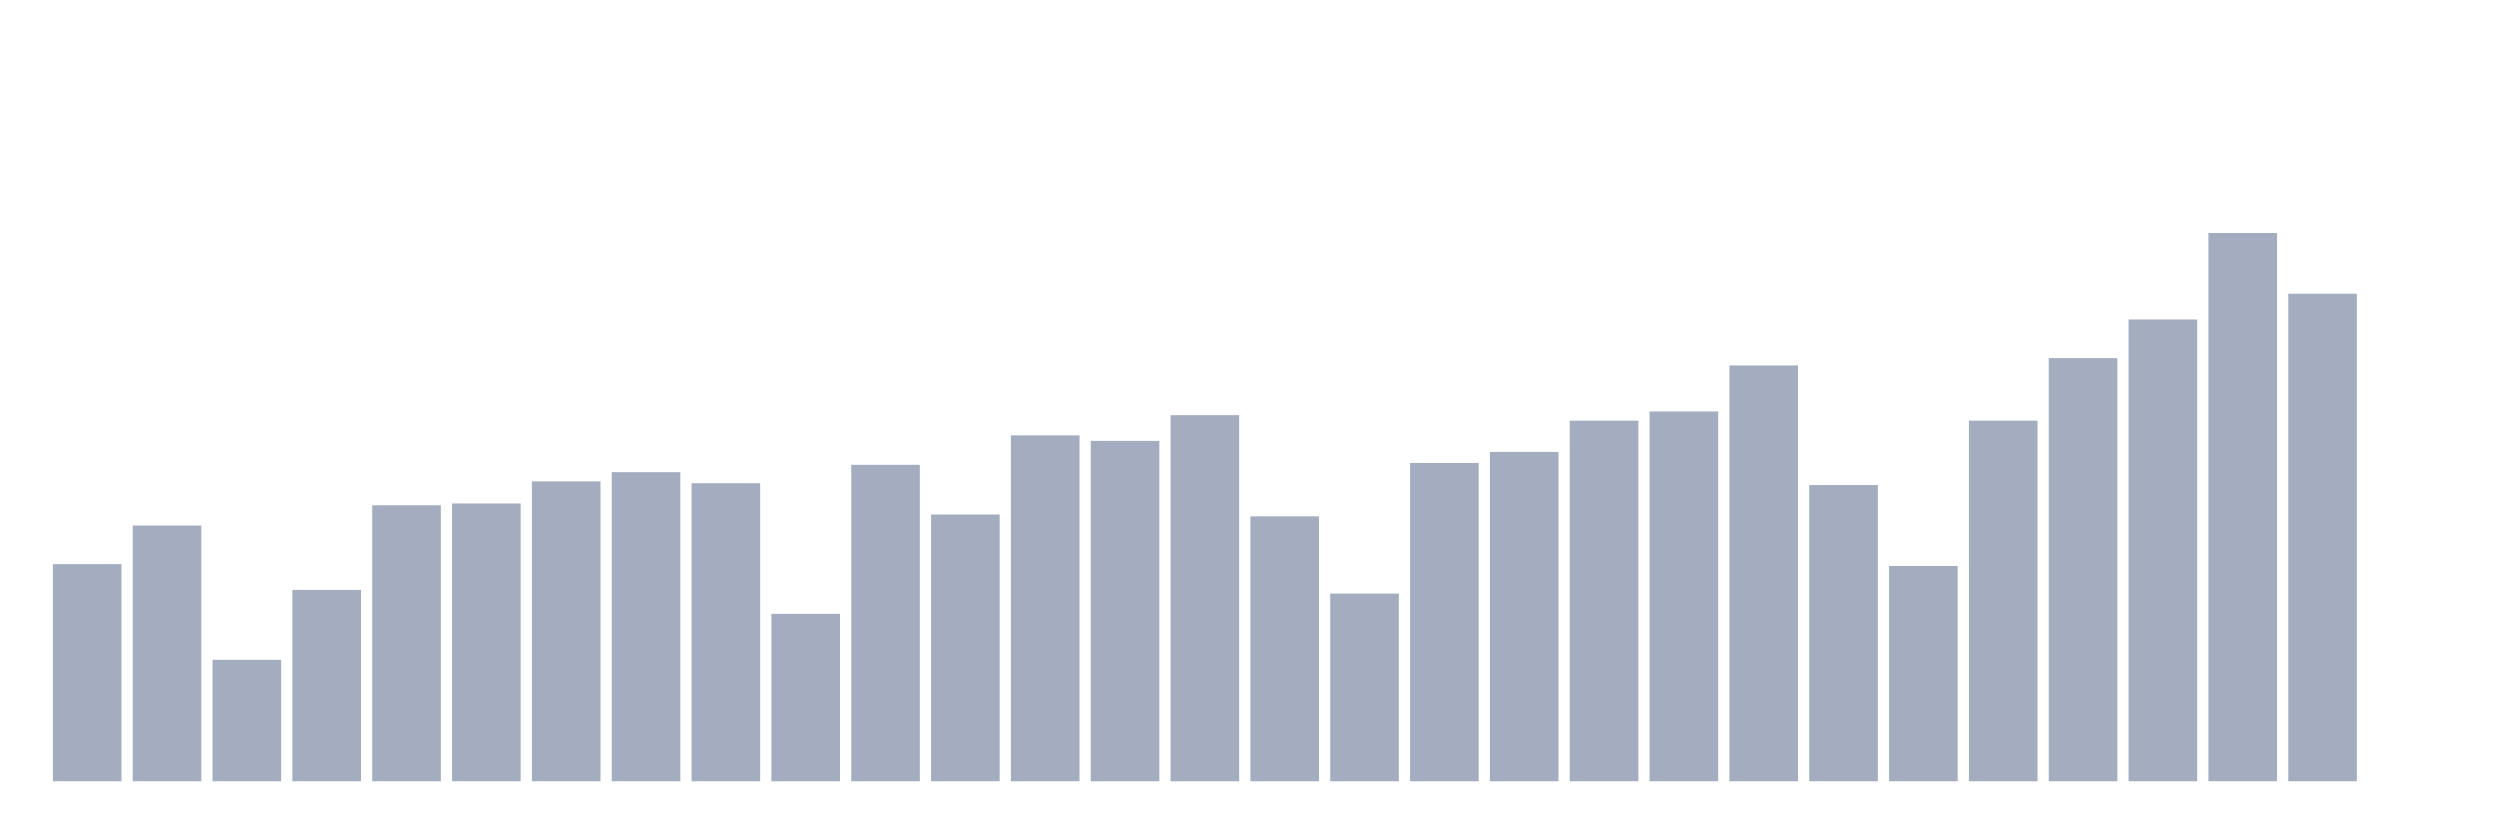
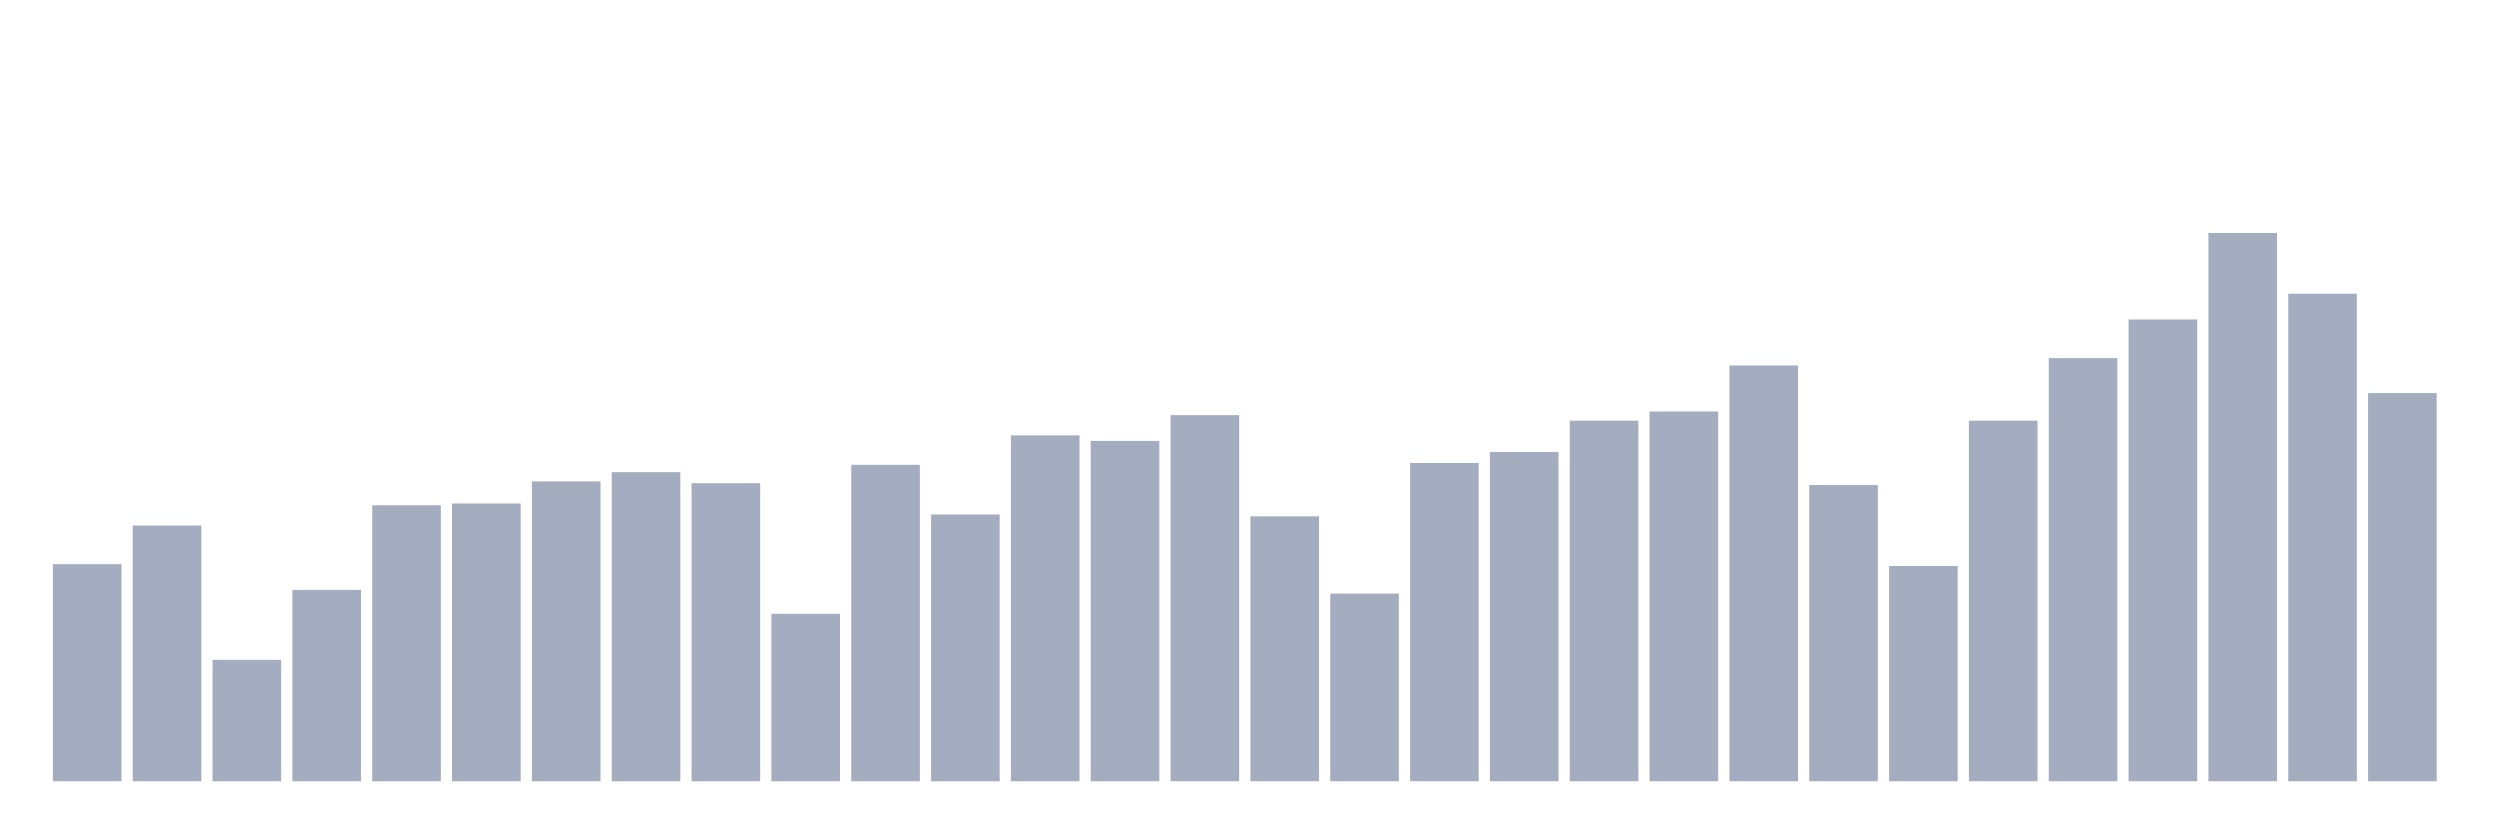
<svg xmlns="http://www.w3.org/2000/svg" viewBox="0 0 480 160">
  <g transform="translate(10,10)">
    <rect class="bar" x="0.153" width="13.175" y="98.319" height="41.681" fill="rgb(164,173,192)" />
    <rect class="bar" x="15.482" width="13.175" y="90.901" height="49.099" fill="rgb(164,173,192)" />
    <rect class="bar" x="30.81" width="13.175" y="116.687" height="23.313" fill="rgb(164,173,192)" />
    <rect class="bar" x="46.138" width="13.175" y="103.264" height="36.736" fill="rgb(164,173,192)" />
    <rect class="bar" x="61.466" width="13.175" y="87.015" height="52.985" fill="rgb(164,173,192)" />
    <rect class="bar" x="76.794" width="13.175" y="86.662" height="53.338" fill="rgb(164,173,192)" />
    <rect class="bar" x="92.123" width="13.175" y="82.423" height="57.577" fill="rgb(164,173,192)" />
    <rect class="bar" x="107.451" width="13.175" y="80.657" height="59.343" fill="rgb(164,173,192)" />
    <rect class="bar" x="122.779" width="13.175" y="82.776" height="57.224" fill="rgb(164,173,192)" />
    <rect class="bar" x="138.107" width="13.175" y="107.856" height="32.144" fill="rgb(164,173,192)" />
    <rect class="bar" x="153.436" width="13.175" y="79.244" height="60.756" fill="rgb(164,173,192)" />
    <rect class="bar" x="168.764" width="13.175" y="88.781" height="51.219" fill="rgb(164,173,192)" />
    <rect class="bar" x="184.092" width="13.175" y="73.592" height="66.408" fill="rgb(164,173,192)" />
    <rect class="bar" x="199.42" width="13.175" y="74.652" height="65.348" fill="rgb(164,173,192)" />
    <rect class="bar" x="214.748" width="13.175" y="69.707" height="70.293" fill="rgb(164,173,192)" />
    <rect class="bar" x="230.077" width="13.175" y="89.135" height="50.865" fill="rgb(164,173,192)" />
    <rect class="bar" x="245.405" width="13.175" y="103.97" height="36.03" fill="rgb(164,173,192)" />
    <rect class="bar" x="260.733" width="13.175" y="78.891" height="61.109" fill="rgb(164,173,192)" />
    <rect class="bar" x="276.061" width="13.175" y="76.771" height="63.229" fill="rgb(164,173,192)" />
    <rect class="bar" x="291.39" width="13.175" y="70.767" height="69.233" fill="rgb(164,173,192)" />
    <rect class="bar" x="306.718" width="13.175" y="69" height="71" fill="rgb(164,173,192)" />
    <rect class="bar" x="322.046" width="13.175" y="60.17" height="79.83" fill="rgb(164,173,192)" />
    <rect class="bar" x="337.374" width="13.175" y="83.13" height="56.87" fill="rgb(164,173,192)" />
    <rect class="bar" x="352.702" width="13.175" y="98.672" height="41.328" fill="rgb(164,173,192)" />
    <rect class="bar" x="368.031" width="13.175" y="70.767" height="69.233" fill="rgb(164,173,192)" />
    <rect class="bar" x="383.359" width="13.175" y="58.757" height="81.243" fill="rgb(164,173,192)" />
    <rect class="bar" x="398.687" width="13.175" y="51.339" height="88.661" fill="rgb(164,173,192)" />
    <rect class="bar" x="414.015" width="13.175" y="34.737" height="105.263" fill="rgb(164,173,192)" />
    <rect class="bar" x="429.344" width="13.175" y="46.394" height="93.606" fill="rgb(164,173,192)" />
-     <rect class="bar" x="444.672" width="13.175" y="140" height="0" fill="rgb(164,173,192)" />
+     <rect class="bar" x="444.672" width="13.175" y="65.468" height="74.532" fill="rgb(164,173,192)" />
  </g>
</svg>
